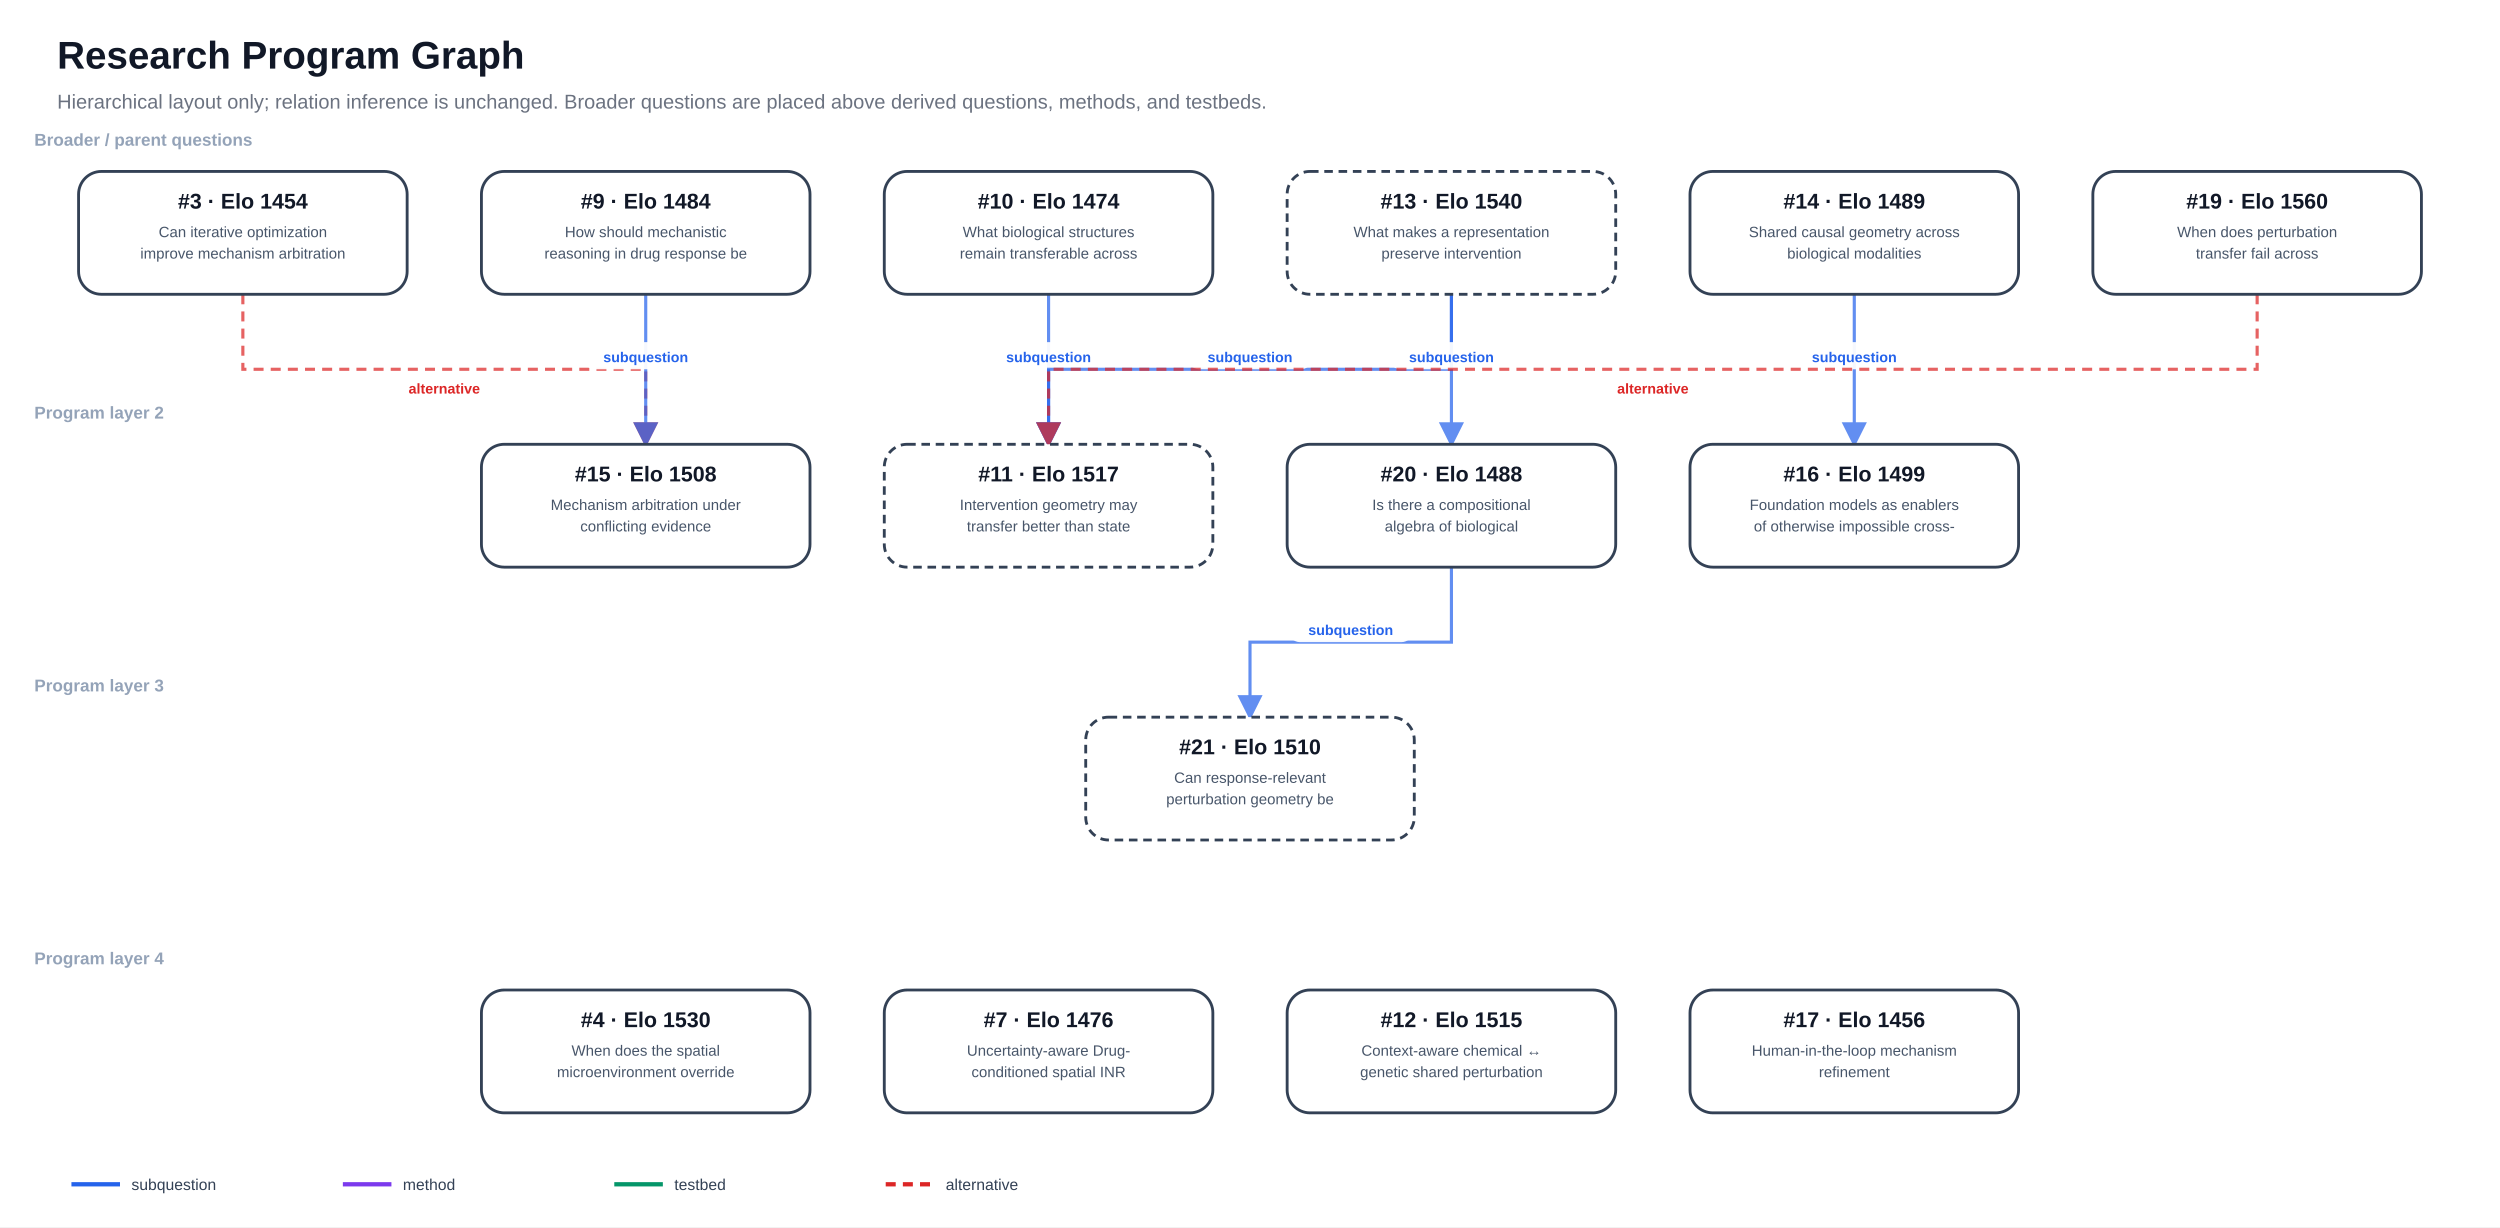
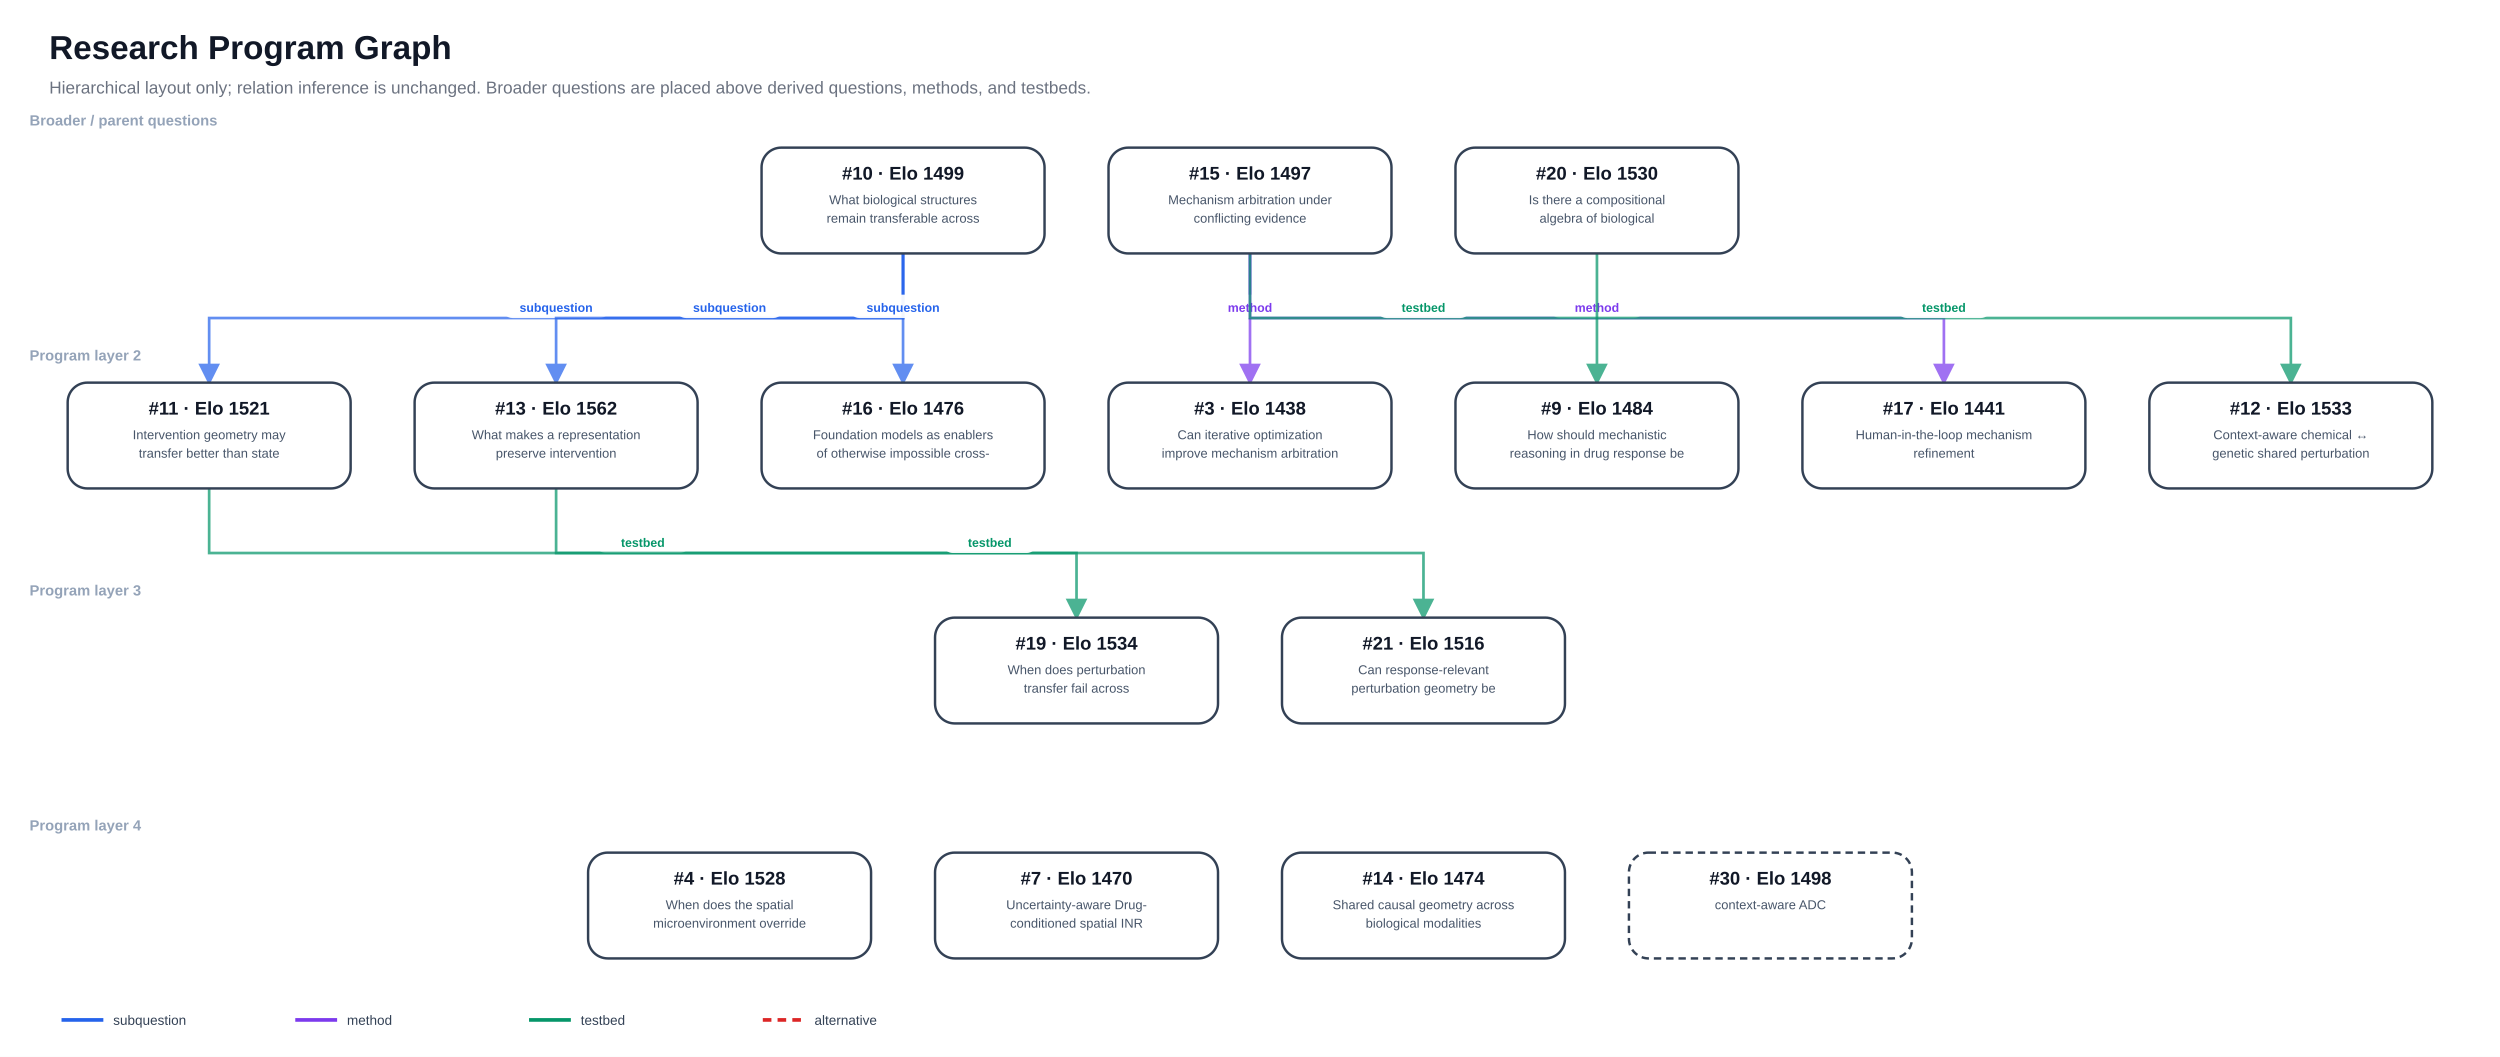
- <svg xmlns="http://www.w3.org/2000/svg" width="1750" height="859" viewBox="0 0 1750 859">
+ <svg xmlns="http://www.w3.org/2000/svg" width="2032" height="859" viewBox="0 0 2032 859">
  <rect width="100%" height="100%" fill="#ffffff" />
  <text x="40" y="48" font-family="Arial, sans-serif" font-size="27" font-weight="700" fill="#111827">Research Program Graph</text>
  <text x="40" y="76" font-family="Arial, sans-serif" font-size="14" fill="#6b7280">Hierarchical layout only; relation inference is unchanged. Broader questions are placed above derived questions, methods, and testbeds.</text>
  <defs>
    <marker id="arrow" markerWidth="8" markerHeight="8" refX="7" refY="4" orient="auto">
      <path d="M0,0 L8,4 L0,8 z" fill="context-stroke" />
    </marker>
  </defs>
  <text x="24" y="102.0" font-family="Arial, sans-serif" font-size="12" font-weight="700" fill="#94a3b8">Broader / parent questions</text>
  <text x="24" y="293.0" font-family="Arial, sans-serif" font-size="12" font-weight="700" fill="#94a3b8">Program layer 2</text>
  <text x="24" y="484.0" font-family="Arial, sans-serif" font-size="12" font-weight="700" fill="#94a3b8">Program layer 3</text>
  <text x="24" y="675.0" font-family="Arial, sans-serif" font-size="12" font-weight="700" fill="#94a3b8">Program layer 4</text>
-   <path d="M 170.0 206.0 L 170.0 258.5 L 452.0 258.5 L 452.0 311.0" fill="none" stroke="#dc2626" stroke-width="2.2" opacity="0.72" marker-end="url(#arrow)" stroke-dasharray="7 5" />
-   <rect x="267.5" y="261.5" width="87" height="19" rx="8" fill="#ffffff" opacity="0.94" />
-   <text x="311.0" y="275.5" text-anchor="middle" font-family="Arial, sans-serif" font-size="10" font-weight="700" fill="#dc2626">alternative</text>
-   <path d="M 452.0 206.0 L 452.0 258.5 L 452.0 258.5 L 452.0 311.0" fill="none" stroke="#2563eb" stroke-width="2.2" opacity="0.72" marker-end="url(#arrow)" />
+   <path d="M 1016.0 206.0 L 1016.0 258.5 L 1016.0 258.5 L 1016.0 311.0" fill="none" stroke="#7c3aed" stroke-width="2.2" opacity="0.72" marker-end="url(#arrow)" />
+   <rect x="978.0" y="239.5" width="76" height="19" rx="8" fill="#ffffff" opacity="0.94" />
+   <text x="1016.0" y="253.5" text-anchor="middle" font-family="Arial, sans-serif" font-size="10" font-weight="700" fill="#7c3aed">method</text>
+   <path d="M 1016.0 206.0 L 1016.0 258.5 L 1580.0 258.5 L 1580.0 311.0" fill="none" stroke="#7c3aed" stroke-width="2.2" opacity="0.72" marker-end="url(#arrow)" />
+   <rect x="1260.0" y="239.5" width="76" height="19" rx="8" fill="#ffffff" opacity="0.94" />
+   <text x="1298.0" y="253.5" text-anchor="middle" font-family="Arial, sans-serif" font-size="10" font-weight="700" fill="#7c3aed">method</text>
+   <path d="M 1016.0 206.0 L 1016.0 258.5 L 1298.0 258.5 L 1298.0 311.0" fill="none" stroke="#059669" stroke-width="2.2" opacity="0.72" marker-end="url(#arrow)" />
+   <rect x="1119.0" y="239.5" width="76" height="19" rx="8" fill="#ffffff" opacity="0.94" />
+   <text x="1157.0" y="253.5" text-anchor="middle" font-family="Arial, sans-serif" font-size="10" font-weight="700" fill="#059669">testbed</text>
+   <path d="M 734.0 206.0 L 734.0 258.5 L 170.0 258.5 L 170.0 311.0" fill="none" stroke="#2563eb" stroke-width="2.2" opacity="0.72" marker-end="url(#arrow)" />
  <rect x="408.5" y="239.5" width="87" height="19" rx="8" fill="#ffffff" opacity="0.94" />
  <text x="452.0" y="253.5" text-anchor="middle" font-family="Arial, sans-serif" font-size="10" font-weight="700" fill="#2563eb">subquestion</text>
+   <path d="M 734.0 206.0 L 734.0 258.5 L 452.0 258.5 L 452.0 311.0" fill="none" stroke="#2563eb" stroke-width="2.2" opacity="0.72" marker-end="url(#arrow)" />
+   <rect x="549.5" y="239.5" width="87" height="19" rx="8" fill="#ffffff" opacity="0.94" />
+   <text x="593.0" y="253.5" text-anchor="middle" font-family="Arial, sans-serif" font-size="10" font-weight="700" fill="#2563eb">subquestion</text>
  <path d="M 734.0 206.0 L 734.0 258.5 L 734.0 258.5 L 734.0 311.0" fill="none" stroke="#2563eb" stroke-width="2.2" opacity="0.72" marker-end="url(#arrow)" />
  <rect x="690.5" y="239.5" width="87" height="19" rx="8" fill="#ffffff" opacity="0.94" />
  <text x="734.0" y="253.5" text-anchor="middle" font-family="Arial, sans-serif" font-size="10" font-weight="700" fill="#2563eb">subquestion</text>
-   <path d="M 1016.0 206.0 L 1016.0 258.5 L 734.0 258.5 L 734.0 311.0" fill="none" stroke="#2563eb" stroke-width="2.2" opacity="0.72" marker-end="url(#arrow)" />
-   <rect x="831.5" y="239.5" width="87" height="19" rx="8" fill="#ffffff" opacity="0.94" />
-   <text x="875.0" y="253.5" text-anchor="middle" font-family="Arial, sans-serif" font-size="10" font-weight="700" fill="#2563eb">subquestion</text>
-   <path d="M 1016.0 206.0 L 1016.0 258.5 L 1016.0 258.5 L 1016.0 311.0" fill="none" stroke="#2563eb" stroke-width="2.2" opacity="0.72" marker-end="url(#arrow)" />
-   <rect x="972.5" y="239.5" width="87" height="19" rx="8" fill="#ffffff" opacity="0.94" />
-   <text x="1016.0" y="253.5" text-anchor="middle" font-family="Arial, sans-serif" font-size="10" font-weight="700" fill="#2563eb">subquestion</text>
-   <path d="M 1298.0 206.0 L 1298.0 258.5 L 1298.0 258.5 L 1298.0 311.0" fill="none" stroke="#2563eb" stroke-width="2.2" opacity="0.72" marker-end="url(#arrow)" />
-   <rect x="1254.5" y="239.5" width="87" height="19" rx="8" fill="#ffffff" opacity="0.94" />
-   <text x="1298.0" y="253.5" text-anchor="middle" font-family="Arial, sans-serif" font-size="10" font-weight="700" fill="#2563eb">subquestion</text>
-   <path d="M 1580.0 206.0 L 1580.0 258.5 L 734.0 258.5 L 734.0 311.0" fill="none" stroke="#dc2626" stroke-width="2.2" opacity="0.72" marker-end="url(#arrow)" stroke-dasharray="7 5" />
-   <rect x="1113.5" y="261.5" width="87" height="19" rx="8" fill="#ffffff" opacity="0.94" />
-   <text x="1157.0" y="275.5" text-anchor="middle" font-family="Arial, sans-serif" font-size="10" font-weight="700" fill="#dc2626">alternative</text>
-   <path d="M 1016.0 397.0 L 1016.0 449.5 L 875.0 449.5 L 875.0 502.0" fill="none" stroke="#2563eb" stroke-width="2.2" opacity="0.72" marker-end="url(#arrow)" />
-   <rect x="902.0" y="430.5" width="87" height="19" rx="8" fill="#ffffff" opacity="0.94" />
-   <text x="945.5" y="444.5" text-anchor="middle" font-family="Arial, sans-serif" font-size="10" font-weight="700" fill="#2563eb">subquestion</text>
-   <a href="https://github.com/inoue0426/research_ideas/issues/3" target="_blank">
-     <rect x="55.0" y="120.0" width="230" height="86" rx="16" fill="#ffffff" stroke="#334155" stroke-width="2" />
-     <text x="170.0" y="146.0" text-anchor="middle" font-family="Arial, sans-serif" font-size="15" font-weight="700" fill="#111827">#3 · Elo 1454</text>
-     <text x="170.0" y="166.0" text-anchor="middle" font-family="Arial, sans-serif" font-size="10.5" fill="#475569">Can iterative optimization</text>
-     <text x="170.0" y="181.0" text-anchor="middle" font-family="Arial, sans-serif" font-size="10.5" fill="#475569">improve mechanism arbitration</text>
-   </a>
-   <a href="https://github.com/inoue0426/research_ideas/issues/9" target="_blank">
-     <rect x="337.0" y="120.0" width="230" height="86" rx="16" fill="#ffffff" stroke="#334155" stroke-width="2" />
-     <text x="452.0" y="146.0" text-anchor="middle" font-family="Arial, sans-serif" font-size="15" font-weight="700" fill="#111827">#9 · Elo 1484</text>
-     <text x="452.0" y="166.0" text-anchor="middle" font-family="Arial, sans-serif" font-size="10.5" fill="#475569">How should mechanistic</text>
-     <text x="452.0" y="181.0" text-anchor="middle" font-family="Arial, sans-serif" font-size="10.5" fill="#475569">reasoning in drug response be</text>
-   </a>
+   <path d="M 170.0 397.0 L 170.0 449.5 L 875.0 449.5 L 875.0 502.0" fill="none" stroke="#059669" stroke-width="2.2" opacity="0.72" marker-end="url(#arrow)" />
+   <rect x="484.5" y="430.5" width="76" height="19" rx="8" fill="#ffffff" opacity="0.94" />
+   <text x="522.5" y="444.5" text-anchor="middle" font-family="Arial, sans-serif" font-size="10" font-weight="700" fill="#059669">testbed</text>
+   <path d="M 452.0 397.0 L 452.0 449.5 L 1157.0 449.5 L 1157.0 502.0" fill="none" stroke="#059669" stroke-width="2.2" opacity="0.72" marker-end="url(#arrow)" />
+   <rect x="766.5" y="430.5" width="76" height="19" rx="8" fill="#ffffff" opacity="0.94" />
+   <text x="804.5" y="444.5" text-anchor="middle" font-family="Arial, sans-serif" font-size="10" font-weight="700" fill="#059669">testbed</text>
+   <path d="M 1298.0 206.0 L 1298.0 258.5 L 1862.0 258.5 L 1862.0 311.0" fill="none" stroke="#059669" stroke-width="2.2" opacity="0.72" marker-end="url(#arrow)" />
+   <rect x="1542.0" y="239.5" width="76" height="19" rx="8" fill="#ffffff" opacity="0.94" />
+   <text x="1580.0" y="253.5" text-anchor="middle" font-family="Arial, sans-serif" font-size="10" font-weight="700" fill="#059669">testbed</text>
  <a href="https://github.com/inoue0426/research_ideas/issues/10" target="_blank">
    <rect x="619.0" y="120.0" width="230" height="86" rx="16" fill="#ffffff" stroke="#334155" stroke-width="2" />
-     <text x="734.0" y="146.0" text-anchor="middle" font-family="Arial, sans-serif" font-size="15" font-weight="700" fill="#111827">#10 · Elo 1474</text>
+     <text x="734.0" y="146.0" text-anchor="middle" font-family="Arial, sans-serif" font-size="15" font-weight="700" fill="#111827">#10 · Elo 1499</text>
    <text x="734.0" y="166.0" text-anchor="middle" font-family="Arial, sans-serif" font-size="10.5" fill="#475569">What biological structures</text>
    <text x="734.0" y="181.0" text-anchor="middle" font-family="Arial, sans-serif" font-size="10.5" fill="#475569">remain transferable across</text>
  </a>
+   <a href="https://github.com/inoue0426/research_ideas/issues/15" target="_blank">
+     <rect x="901.0" y="120.0" width="230" height="86" rx="16" fill="#ffffff" stroke="#334155" stroke-width="2" />
+     <text x="1016.0" y="146.0" text-anchor="middle" font-family="Arial, sans-serif" font-size="15" font-weight="700" fill="#111827">#15 · Elo 1497</text>
+     <text x="1016.0" y="166.0" text-anchor="middle" font-family="Arial, sans-serif" font-size="10.5" fill="#475569">Mechanism arbitration under</text>
+     <text x="1016.0" y="181.0" text-anchor="middle" font-family="Arial, sans-serif" font-size="10.5" fill="#475569">conflicting evidence</text>
+   </a>
+   <a href="https://github.com/inoue0426/research_ideas/issues/20" target="_blank">
+     <rect x="1183.0" y="120.0" width="230" height="86" rx="16" fill="#ffffff" stroke="#334155" stroke-width="2" />
+     <text x="1298.0" y="146.0" text-anchor="middle" font-family="Arial, sans-serif" font-size="15" font-weight="700" fill="#111827">#20 · Elo 1530</text>
+     <text x="1298.0" y="166.0" text-anchor="middle" font-family="Arial, sans-serif" font-size="10.5" fill="#475569">Is there a compositional</text>
+     <text x="1298.0" y="181.0" text-anchor="middle" font-family="Arial, sans-serif" font-size="10.5" fill="#475569">algebra of biological</text>
+   </a>
+   <a href="https://github.com/inoue0426/research_ideas/issues/11" target="_blank">
+     <rect x="55.0" y="311.0" width="230" height="86" rx="16" fill="#ffffff" stroke="#334155" stroke-width="2" />
+     <text x="170.0" y="337.0" text-anchor="middle" font-family="Arial, sans-serif" font-size="15" font-weight="700" fill="#111827">#11 · Elo 1521</text>
+     <text x="170.0" y="357.0" text-anchor="middle" font-family="Arial, sans-serif" font-size="10.5" fill="#475569">Intervention geometry may</text>
+     <text x="170.0" y="372.0" text-anchor="middle" font-family="Arial, sans-serif" font-size="10.5" fill="#475569">transfer better than state</text>
+   </a>
  <a href="https://github.com/inoue0426/research_ideas/issues/13" target="_blank">
-     <rect x="901.0" y="120.0" width="230" height="86" rx="16" fill="#ffffff" stroke="#334155" stroke-width="2" stroke-dasharray="6 4" />
-     <text x="1016.0" y="146.0" text-anchor="middle" font-family="Arial, sans-serif" font-size="15" font-weight="700" fill="#111827">#13 · Elo 1540</text>
-     <text x="1016.0" y="166.0" text-anchor="middle" font-family="Arial, sans-serif" font-size="10.5" fill="#475569">What makes a representation</text>
-     <text x="1016.0" y="181.0" text-anchor="middle" font-family="Arial, sans-serif" font-size="10.5" fill="#475569">preserve intervention</text>
+     <rect x="337.0" y="311.0" width="230" height="86" rx="16" fill="#ffffff" stroke="#334155" stroke-width="2" />
+     <text x="452.0" y="337.0" text-anchor="middle" font-family="Arial, sans-serif" font-size="15" font-weight="700" fill="#111827">#13 · Elo 1562</text>
+     <text x="452.0" y="357.0" text-anchor="middle" font-family="Arial, sans-serif" font-size="10.5" fill="#475569">What makes a representation</text>
+     <text x="452.0" y="372.0" text-anchor="middle" font-family="Arial, sans-serif" font-size="10.5" fill="#475569">preserve intervention</text>
+   </a>
+   <a href="https://github.com/inoue0426/research_ideas/issues/16" target="_blank">
+     <rect x="619.0" y="311.0" width="230" height="86" rx="16" fill="#ffffff" stroke="#334155" stroke-width="2" />
+     <text x="734.0" y="337.0" text-anchor="middle" font-family="Arial, sans-serif" font-size="15" font-weight="700" fill="#111827">#16 · Elo 1476</text>
+     <text x="734.0" y="357.0" text-anchor="middle" font-family="Arial, sans-serif" font-size="10.5" fill="#475569">Foundation models as enablers</text>
+     <text x="734.0" y="372.0" text-anchor="middle" font-family="Arial, sans-serif" font-size="10.5" fill="#475569">of otherwise impossible cross-</text>
+   </a>
+   <a href="https://github.com/inoue0426/research_ideas/issues/3" target="_blank">
+     <rect x="901.0" y="311.0" width="230" height="86" rx="16" fill="#ffffff" stroke="#334155" stroke-width="2" />
+     <text x="1016.0" y="337.0" text-anchor="middle" font-family="Arial, sans-serif" font-size="15" font-weight="700" fill="#111827">#3 · Elo 1438</text>
+     <text x="1016.0" y="357.0" text-anchor="middle" font-family="Arial, sans-serif" font-size="10.5" fill="#475569">Can iterative optimization</text>
+     <text x="1016.0" y="372.0" text-anchor="middle" font-family="Arial, sans-serif" font-size="10.5" fill="#475569">improve mechanism arbitration</text>
+   </a>
+   <a href="https://github.com/inoue0426/research_ideas/issues/9" target="_blank">
+     <rect x="1183.0" y="311.0" width="230" height="86" rx="16" fill="#ffffff" stroke="#334155" stroke-width="2" />
+     <text x="1298.0" y="337.0" text-anchor="middle" font-family="Arial, sans-serif" font-size="15" font-weight="700" fill="#111827">#9 · Elo 1484</text>
+     <text x="1298.0" y="357.0" text-anchor="middle" font-family="Arial, sans-serif" font-size="10.5" fill="#475569">How should mechanistic</text>
+     <text x="1298.0" y="372.0" text-anchor="middle" font-family="Arial, sans-serif" font-size="10.5" fill="#475569">reasoning in drug response be</text>
+   </a>
+   <a href="https://github.com/inoue0426/research_ideas/issues/17" target="_blank">
+     <rect x="1465.0" y="311.0" width="230" height="86" rx="16" fill="#ffffff" stroke="#334155" stroke-width="2" />
+     <text x="1580.0" y="337.0" text-anchor="middle" font-family="Arial, sans-serif" font-size="15" font-weight="700" fill="#111827">#17 · Elo 1441</text>
+     <text x="1580.0" y="357.0" text-anchor="middle" font-family="Arial, sans-serif" font-size="10.5" fill="#475569">Human-in-the-loop mechanism</text>
+     <text x="1580.0" y="372.0" text-anchor="middle" font-family="Arial, sans-serif" font-size="10.5" fill="#475569">refinement</text>
+   </a>
+   <a href="https://github.com/inoue0426/research_ideas/issues/12" target="_blank">
+     <rect x="1747.0" y="311.0" width="230" height="86" rx="16" fill="#ffffff" stroke="#334155" stroke-width="2" />
+     <text x="1862.0" y="337.0" text-anchor="middle" font-family="Arial, sans-serif" font-size="15" font-weight="700" fill="#111827">#12 · Elo 1533</text>
+     <text x="1862.0" y="357.0" text-anchor="middle" font-family="Arial, sans-serif" font-size="10.5" fill="#475569">Context-aware chemical ↔</text>
+     <text x="1862.0" y="372.0" text-anchor="middle" font-family="Arial, sans-serif" font-size="10.5" fill="#475569">genetic shared perturbation</text>
+   </a>
+   <a href="https://github.com/inoue0426/research_ideas/issues/19" target="_blank">
+     <rect x="760.0" y="502.0" width="230" height="86" rx="16" fill="#ffffff" stroke="#334155" stroke-width="2" />
+     <text x="875.0" y="528.0" text-anchor="middle" font-family="Arial, sans-serif" font-size="15" font-weight="700" fill="#111827">#19 · Elo 1534</text>
+     <text x="875.0" y="548.0" text-anchor="middle" font-family="Arial, sans-serif" font-size="10.5" fill="#475569">When does perturbation</text>
+     <text x="875.0" y="563.0" text-anchor="middle" font-family="Arial, sans-serif" font-size="10.5" fill="#475569">transfer fail across</text>
+   </a>
+   <a href="https://github.com/inoue0426/research_ideas/issues/21" target="_blank">
+     <rect x="1042.0" y="502.0" width="230" height="86" rx="16" fill="#ffffff" stroke="#334155" stroke-width="2" />
+     <text x="1157.0" y="528.0" text-anchor="middle" font-family="Arial, sans-serif" font-size="15" font-weight="700" fill="#111827">#21 · Elo 1516</text>
+     <text x="1157.0" y="548.0" text-anchor="middle" font-family="Arial, sans-serif" font-size="10.5" fill="#475569">Can response-relevant</text>
+     <text x="1157.0" y="563.0" text-anchor="middle" font-family="Arial, sans-serif" font-size="10.5" fill="#475569">perturbation geometry be</text>
+   </a>
+   <a href="https://github.com/inoue0426/research_ideas/issues/4" target="_blank">
+     <rect x="478.0" y="693.0" width="230" height="86" rx="16" fill="#ffffff" stroke="#334155" stroke-width="2" />
+     <text x="593.0" y="719.0" text-anchor="middle" font-family="Arial, sans-serif" font-size="15" font-weight="700" fill="#111827">#4 · Elo 1528</text>
+     <text x="593.0" y="739.0" text-anchor="middle" font-family="Arial, sans-serif" font-size="10.5" fill="#475569">When does the spatial</text>
+     <text x="593.0" y="754.0" text-anchor="middle" font-family="Arial, sans-serif" font-size="10.5" fill="#475569">microenvironment override</text>
+   </a>
+   <a href="https://github.com/inoue0426/research_ideas/issues/7" target="_blank">
+     <rect x="760.0" y="693.0" width="230" height="86" rx="16" fill="#ffffff" stroke="#334155" stroke-width="2" />
+     <text x="875.0" y="719.0" text-anchor="middle" font-family="Arial, sans-serif" font-size="15" font-weight="700" fill="#111827">#7 · Elo 1470</text>
+     <text x="875.0" y="739.0" text-anchor="middle" font-family="Arial, sans-serif" font-size="10.5" fill="#475569">Uncertainty-aware Drug-</text>
+     <text x="875.0" y="754.0" text-anchor="middle" font-family="Arial, sans-serif" font-size="10.5" fill="#475569">conditioned spatial INR</text>
  </a>
  <a href="https://github.com/inoue0426/research_ideas/issues/14" target="_blank">
-     <rect x="1183.0" y="120.0" width="230" height="86" rx="16" fill="#ffffff" stroke="#334155" stroke-width="2" />
-     <text x="1298.0" y="146.0" text-anchor="middle" font-family="Arial, sans-serif" font-size="15" font-weight="700" fill="#111827">#14 · Elo 1489</text>
-     <text x="1298.0" y="166.0" text-anchor="middle" font-family="Arial, sans-serif" font-size="10.5" fill="#475569">Shared causal geometry across</text>
-     <text x="1298.0" y="181.0" text-anchor="middle" font-family="Arial, sans-serif" font-size="10.5" fill="#475569">biological modalities</text>
+     <rect x="1042.0" y="693.0" width="230" height="86" rx="16" fill="#ffffff" stroke="#334155" stroke-width="2" />
+     <text x="1157.0" y="719.0" text-anchor="middle" font-family="Arial, sans-serif" font-size="15" font-weight="700" fill="#111827">#14 · Elo 1474</text>
+     <text x="1157.0" y="739.0" text-anchor="middle" font-family="Arial, sans-serif" font-size="10.5" fill="#475569">Shared causal geometry across</text>
+     <text x="1157.0" y="754.0" text-anchor="middle" font-family="Arial, sans-serif" font-size="10.5" fill="#475569">biological modalities</text>
  </a>
-   <a href="https://github.com/inoue0426/research_ideas/issues/19" target="_blank">
-     <rect x="1465.0" y="120.0" width="230" height="86" rx="16" fill="#ffffff" stroke="#334155" stroke-width="2" />
-     <text x="1580.0" y="146.0" text-anchor="middle" font-family="Arial, sans-serif" font-size="15" font-weight="700" fill="#111827">#19 · Elo 1560</text>
-     <text x="1580.0" y="166.0" text-anchor="middle" font-family="Arial, sans-serif" font-size="10.5" fill="#475569">When does perturbation</text>
-     <text x="1580.0" y="181.0" text-anchor="middle" font-family="Arial, sans-serif" font-size="10.5" fill="#475569">transfer fail across</text>
-   </a>
-   <a href="https://github.com/inoue0426/research_ideas/issues/15" target="_blank">
-     <rect x="337.0" y="311.0" width="230" height="86" rx="16" fill="#ffffff" stroke="#334155" stroke-width="2" />
-     <text x="452.0" y="337.0" text-anchor="middle" font-family="Arial, sans-serif" font-size="15" font-weight="700" fill="#111827">#15 · Elo 1508</text>
-     <text x="452.0" y="357.0" text-anchor="middle" font-family="Arial, sans-serif" font-size="10.5" fill="#475569">Mechanism arbitration under</text>
-     <text x="452.0" y="372.0" text-anchor="middle" font-family="Arial, sans-serif" font-size="10.5" fill="#475569">conflicting evidence</text>
-   </a>
-   <a href="https://github.com/inoue0426/research_ideas/issues/11" target="_blank">
-     <rect x="619.0" y="311.0" width="230" height="86" rx="16" fill="#ffffff" stroke="#334155" stroke-width="2" stroke-dasharray="6 4" />
-     <text x="734.0" y="337.0" text-anchor="middle" font-family="Arial, sans-serif" font-size="15" font-weight="700" fill="#111827">#11 · Elo 1517</text>
-     <text x="734.0" y="357.0" text-anchor="middle" font-family="Arial, sans-serif" font-size="10.5" fill="#475569">Intervention geometry may</text>
-     <text x="734.0" y="372.0" text-anchor="middle" font-family="Arial, sans-serif" font-size="10.5" fill="#475569">transfer better than state</text>
-   </a>
-   <a href="https://github.com/inoue0426/research_ideas/issues/20" target="_blank">
-     <rect x="901.0" y="311.0" width="230" height="86" rx="16" fill="#ffffff" stroke="#334155" stroke-width="2" />
-     <text x="1016.0" y="337.0" text-anchor="middle" font-family="Arial, sans-serif" font-size="15" font-weight="700" fill="#111827">#20 · Elo 1488</text>
-     <text x="1016.0" y="357.0" text-anchor="middle" font-family="Arial, sans-serif" font-size="10.5" fill="#475569">Is there a compositional</text>
-     <text x="1016.0" y="372.0" text-anchor="middle" font-family="Arial, sans-serif" font-size="10.5" fill="#475569">algebra of biological</text>
-   </a>
-   <a href="https://github.com/inoue0426/research_ideas/issues/16" target="_blank">
-     <rect x="1183.0" y="311.0" width="230" height="86" rx="16" fill="#ffffff" stroke="#334155" stroke-width="2" />
-     <text x="1298.0" y="337.0" text-anchor="middle" font-family="Arial, sans-serif" font-size="15" font-weight="700" fill="#111827">#16 · Elo 1499</text>
-     <text x="1298.0" y="357.0" text-anchor="middle" font-family="Arial, sans-serif" font-size="10.5" fill="#475569">Foundation models as enablers</text>
-     <text x="1298.0" y="372.0" text-anchor="middle" font-family="Arial, sans-serif" font-size="10.5" fill="#475569">of otherwise impossible cross-</text>
-   </a>
-   <a href="https://github.com/inoue0426/research_ideas/issues/21" target="_blank">
-     <rect x="760.0" y="502.0" width="230" height="86" rx="16" fill="#ffffff" stroke="#334155" stroke-width="2" stroke-dasharray="6 4" />
-     <text x="875.0" y="528.0" text-anchor="middle" font-family="Arial, sans-serif" font-size="15" font-weight="700" fill="#111827">#21 · Elo 1510</text>
-     <text x="875.0" y="548.0" text-anchor="middle" font-family="Arial, sans-serif" font-size="10.5" fill="#475569">Can response-relevant</text>
-     <text x="875.0" y="563.0" text-anchor="middle" font-family="Arial, sans-serif" font-size="10.5" fill="#475569">perturbation geometry be</text>
-   </a>
-   <a href="https://github.com/inoue0426/research_ideas/issues/4" target="_blank">
-     <rect x="337.0" y="693.0" width="230" height="86" rx="16" fill="#ffffff" stroke="#334155" stroke-width="2" />
-     <text x="452.0" y="719.0" text-anchor="middle" font-family="Arial, sans-serif" font-size="15" font-weight="700" fill="#111827">#4 · Elo 1530</text>
-     <text x="452.0" y="739.0" text-anchor="middle" font-family="Arial, sans-serif" font-size="10.5" fill="#475569">When does the spatial</text>
-     <text x="452.0" y="754.0" text-anchor="middle" font-family="Arial, sans-serif" font-size="10.5" fill="#475569">microenvironment override</text>
-   </a>
-   <a href="https://github.com/inoue0426/research_ideas/issues/7" target="_blank">
-     <rect x="619.0" y="693.0" width="230" height="86" rx="16" fill="#ffffff" stroke="#334155" stroke-width="2" />
-     <text x="734.0" y="719.0" text-anchor="middle" font-family="Arial, sans-serif" font-size="15" font-weight="700" fill="#111827">#7 · Elo 1476</text>
-     <text x="734.0" y="739.0" text-anchor="middle" font-family="Arial, sans-serif" font-size="10.5" fill="#475569">Uncertainty-aware Drug-</text>
-     <text x="734.0" y="754.0" text-anchor="middle" font-family="Arial, sans-serif" font-size="10.5" fill="#475569">conditioned spatial INR</text>
-   </a>
-   <a href="https://github.com/inoue0426/research_ideas/issues/12" target="_blank">
-     <rect x="901.0" y="693.0" width="230" height="86" rx="16" fill="#ffffff" stroke="#334155" stroke-width="2" />
-     <text x="1016.0" y="719.0" text-anchor="middle" font-family="Arial, sans-serif" font-size="15" font-weight="700" fill="#111827">#12 · Elo 1515</text>
-     <text x="1016.0" y="739.0" text-anchor="middle" font-family="Arial, sans-serif" font-size="10.5" fill="#475569">Context-aware chemical ↔</text>
-     <text x="1016.0" y="754.0" text-anchor="middle" font-family="Arial, sans-serif" font-size="10.5" fill="#475569">genetic shared perturbation</text>
-   </a>
-   <a href="https://github.com/inoue0426/research_ideas/issues/17" target="_blank">
-     <rect x="1183.0" y="693.0" width="230" height="86" rx="16" fill="#ffffff" stroke="#334155" stroke-width="2" />
-     <text x="1298.0" y="719.0" text-anchor="middle" font-family="Arial, sans-serif" font-size="15" font-weight="700" fill="#111827">#17 · Elo 1456</text>
-     <text x="1298.0" y="739.0" text-anchor="middle" font-family="Arial, sans-serif" font-size="10.5" fill="#475569">Human-in-the-loop mechanism</text>
-     <text x="1298.0" y="754.0" text-anchor="middle" font-family="Arial, sans-serif" font-size="10.5" fill="#475569">refinement</text>
+   <a href="https://github.com/inoue0426/research_ideas/issues/30" target="_blank">
+     <rect x="1324.0" y="693.0" width="230" height="86" rx="16" fill="#ffffff" stroke="#334155" stroke-width="2" stroke-dasharray="6 4" />
+     <text x="1439.0" y="719.0" text-anchor="middle" font-family="Arial, sans-serif" font-size="15" font-weight="700" fill="#111827">#30 · Elo 1498</text>
+     <text x="1439.0" y="739.0" text-anchor="middle" font-family="Arial, sans-serif" font-size="10.5" fill="#475569">context-aware ADC</text>
  </a>
  <line x1="50" y1="829" x2="84" y2="829" stroke="#2563eb" stroke-width="3" />
  <text x="92" y="833" font-family="Arial, sans-serif" font-size="11" fill="#334155">subquestion</text>
  <line x1="240" y1="829" x2="274" y2="829" stroke="#7c3aed" stroke-width="3" />
  <text x="282" y="833" font-family="Arial, sans-serif" font-size="11" fill="#334155">method</text>
  <line x1="430" y1="829" x2="464" y2="829" stroke="#059669" stroke-width="3" />
  <text x="472" y="833" font-family="Arial, sans-serif" font-size="11" fill="#334155">testbed</text>
  <line x1="620" y1="829" x2="654" y2="829" stroke="#dc2626" stroke-width="3" stroke-dasharray="7 5" />
  <text x="662" y="833" font-family="Arial, sans-serif" font-size="11" fill="#334155">alternative</text>
</svg>
